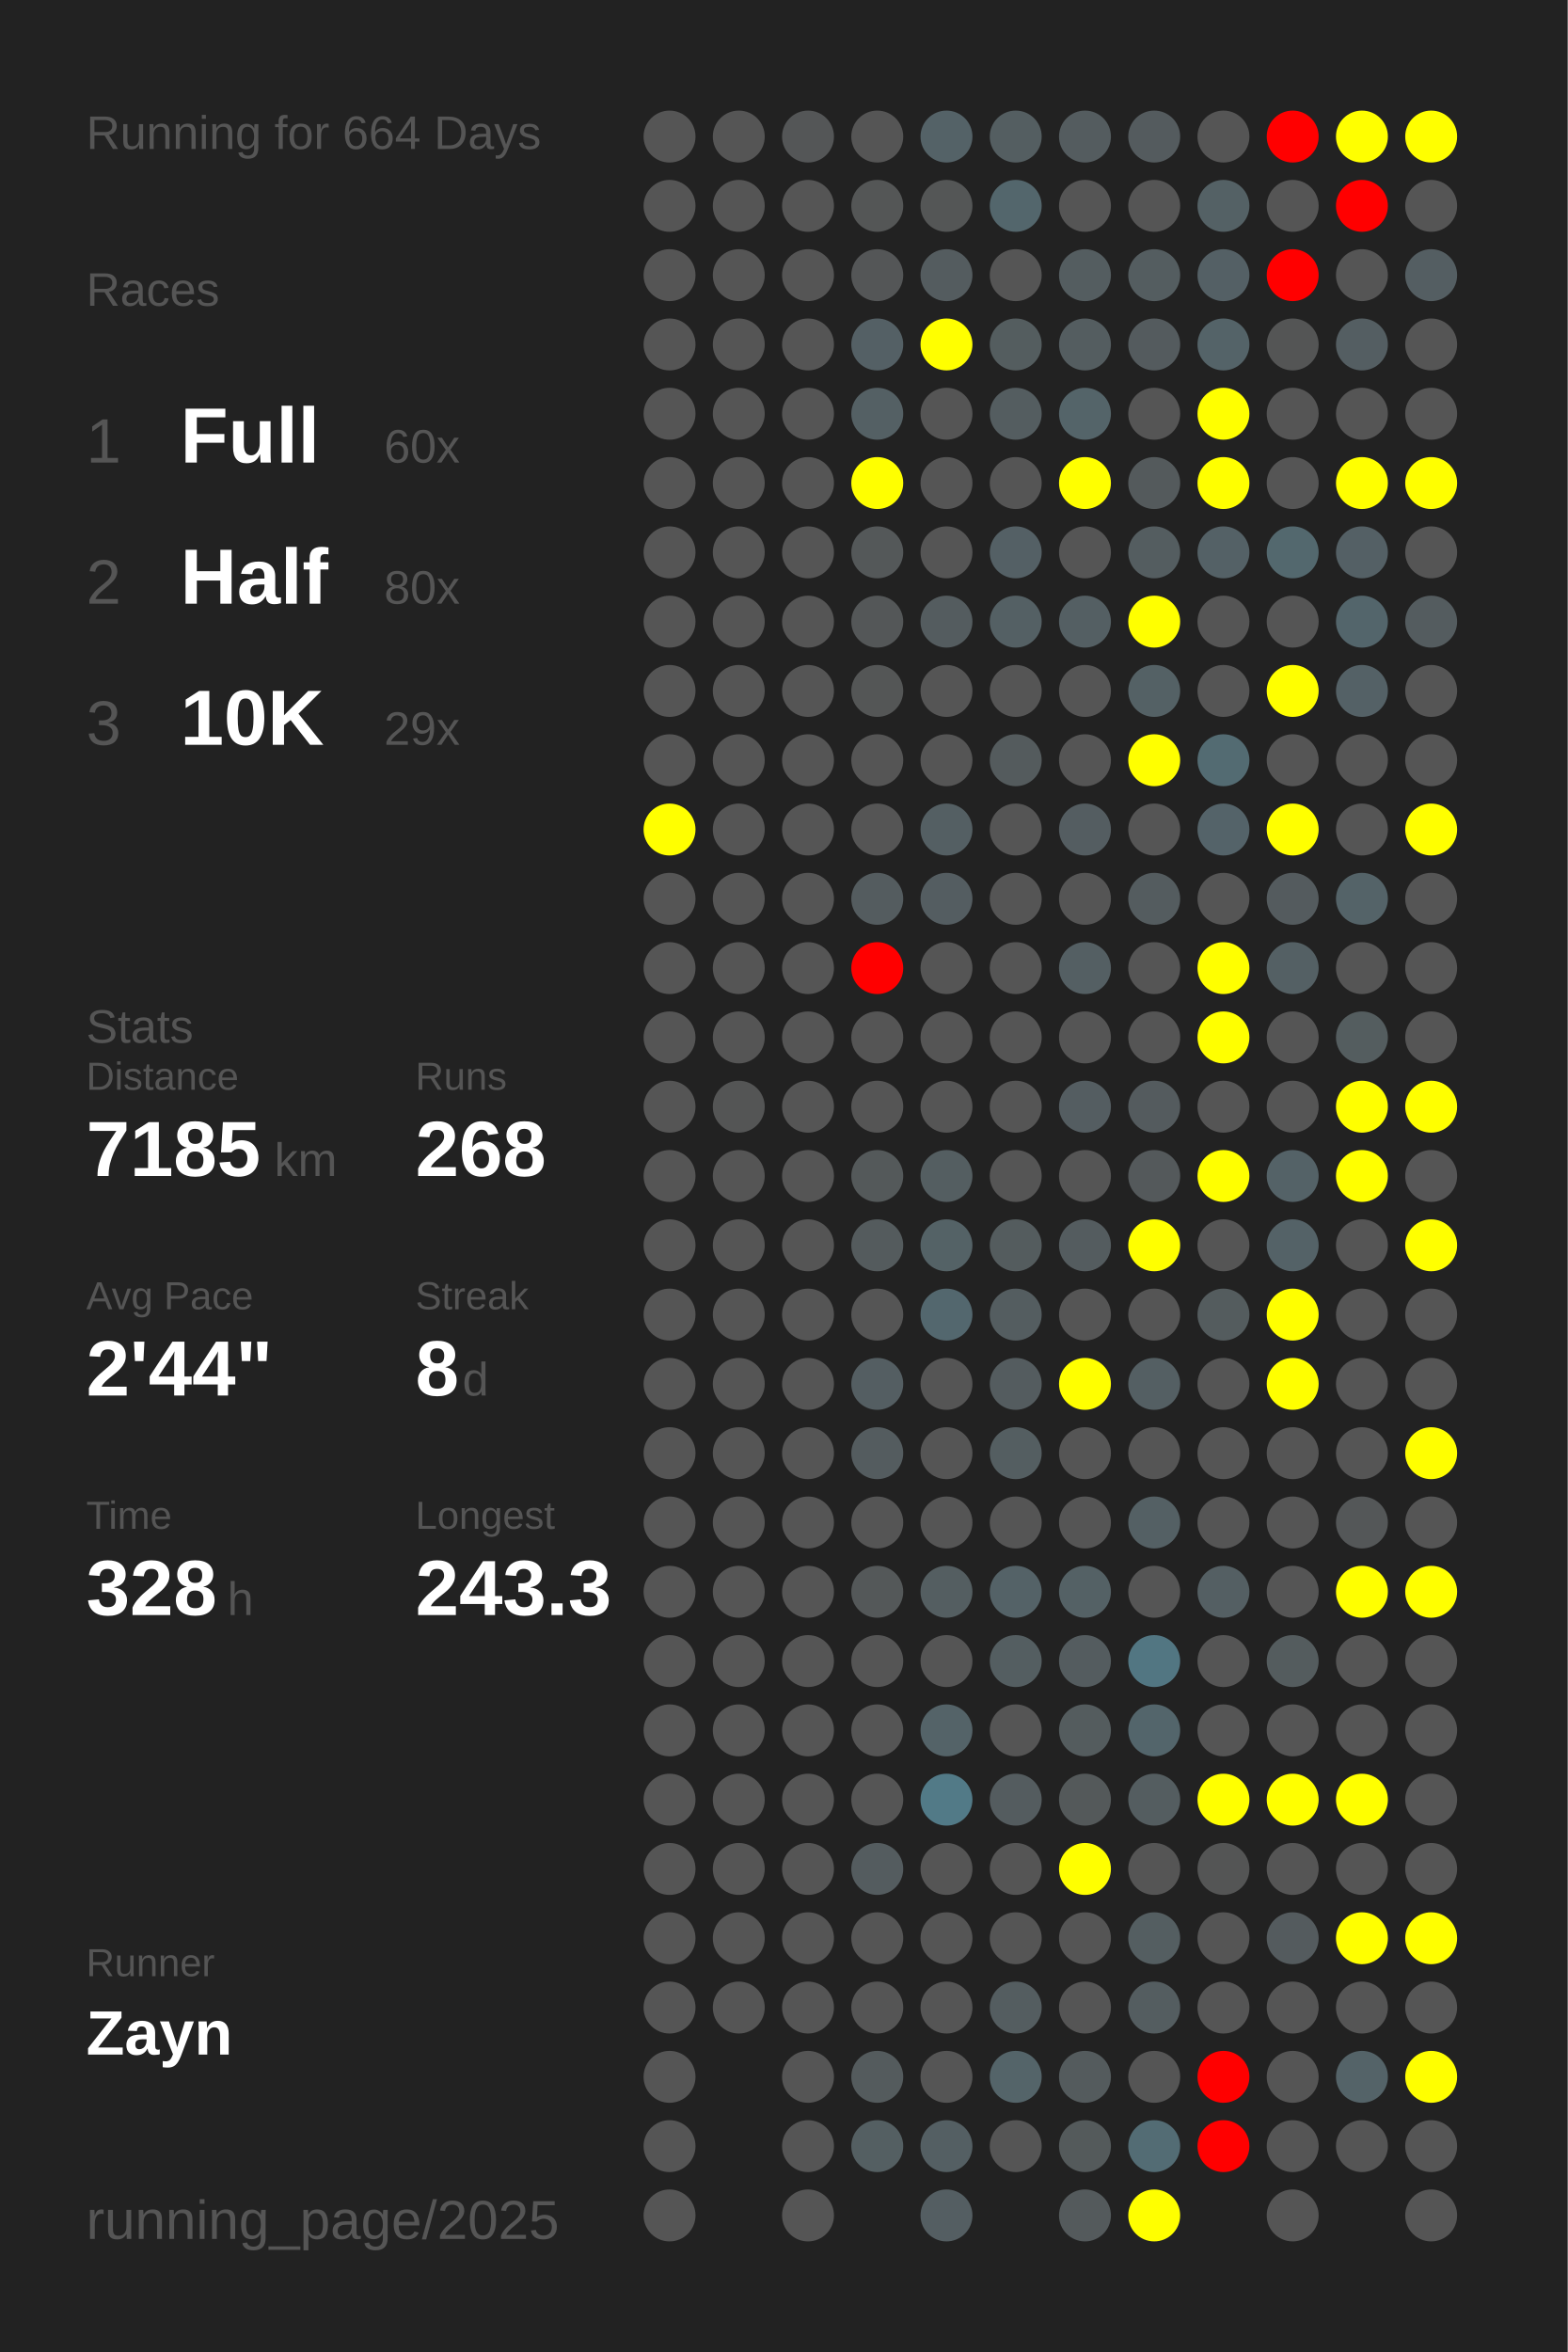
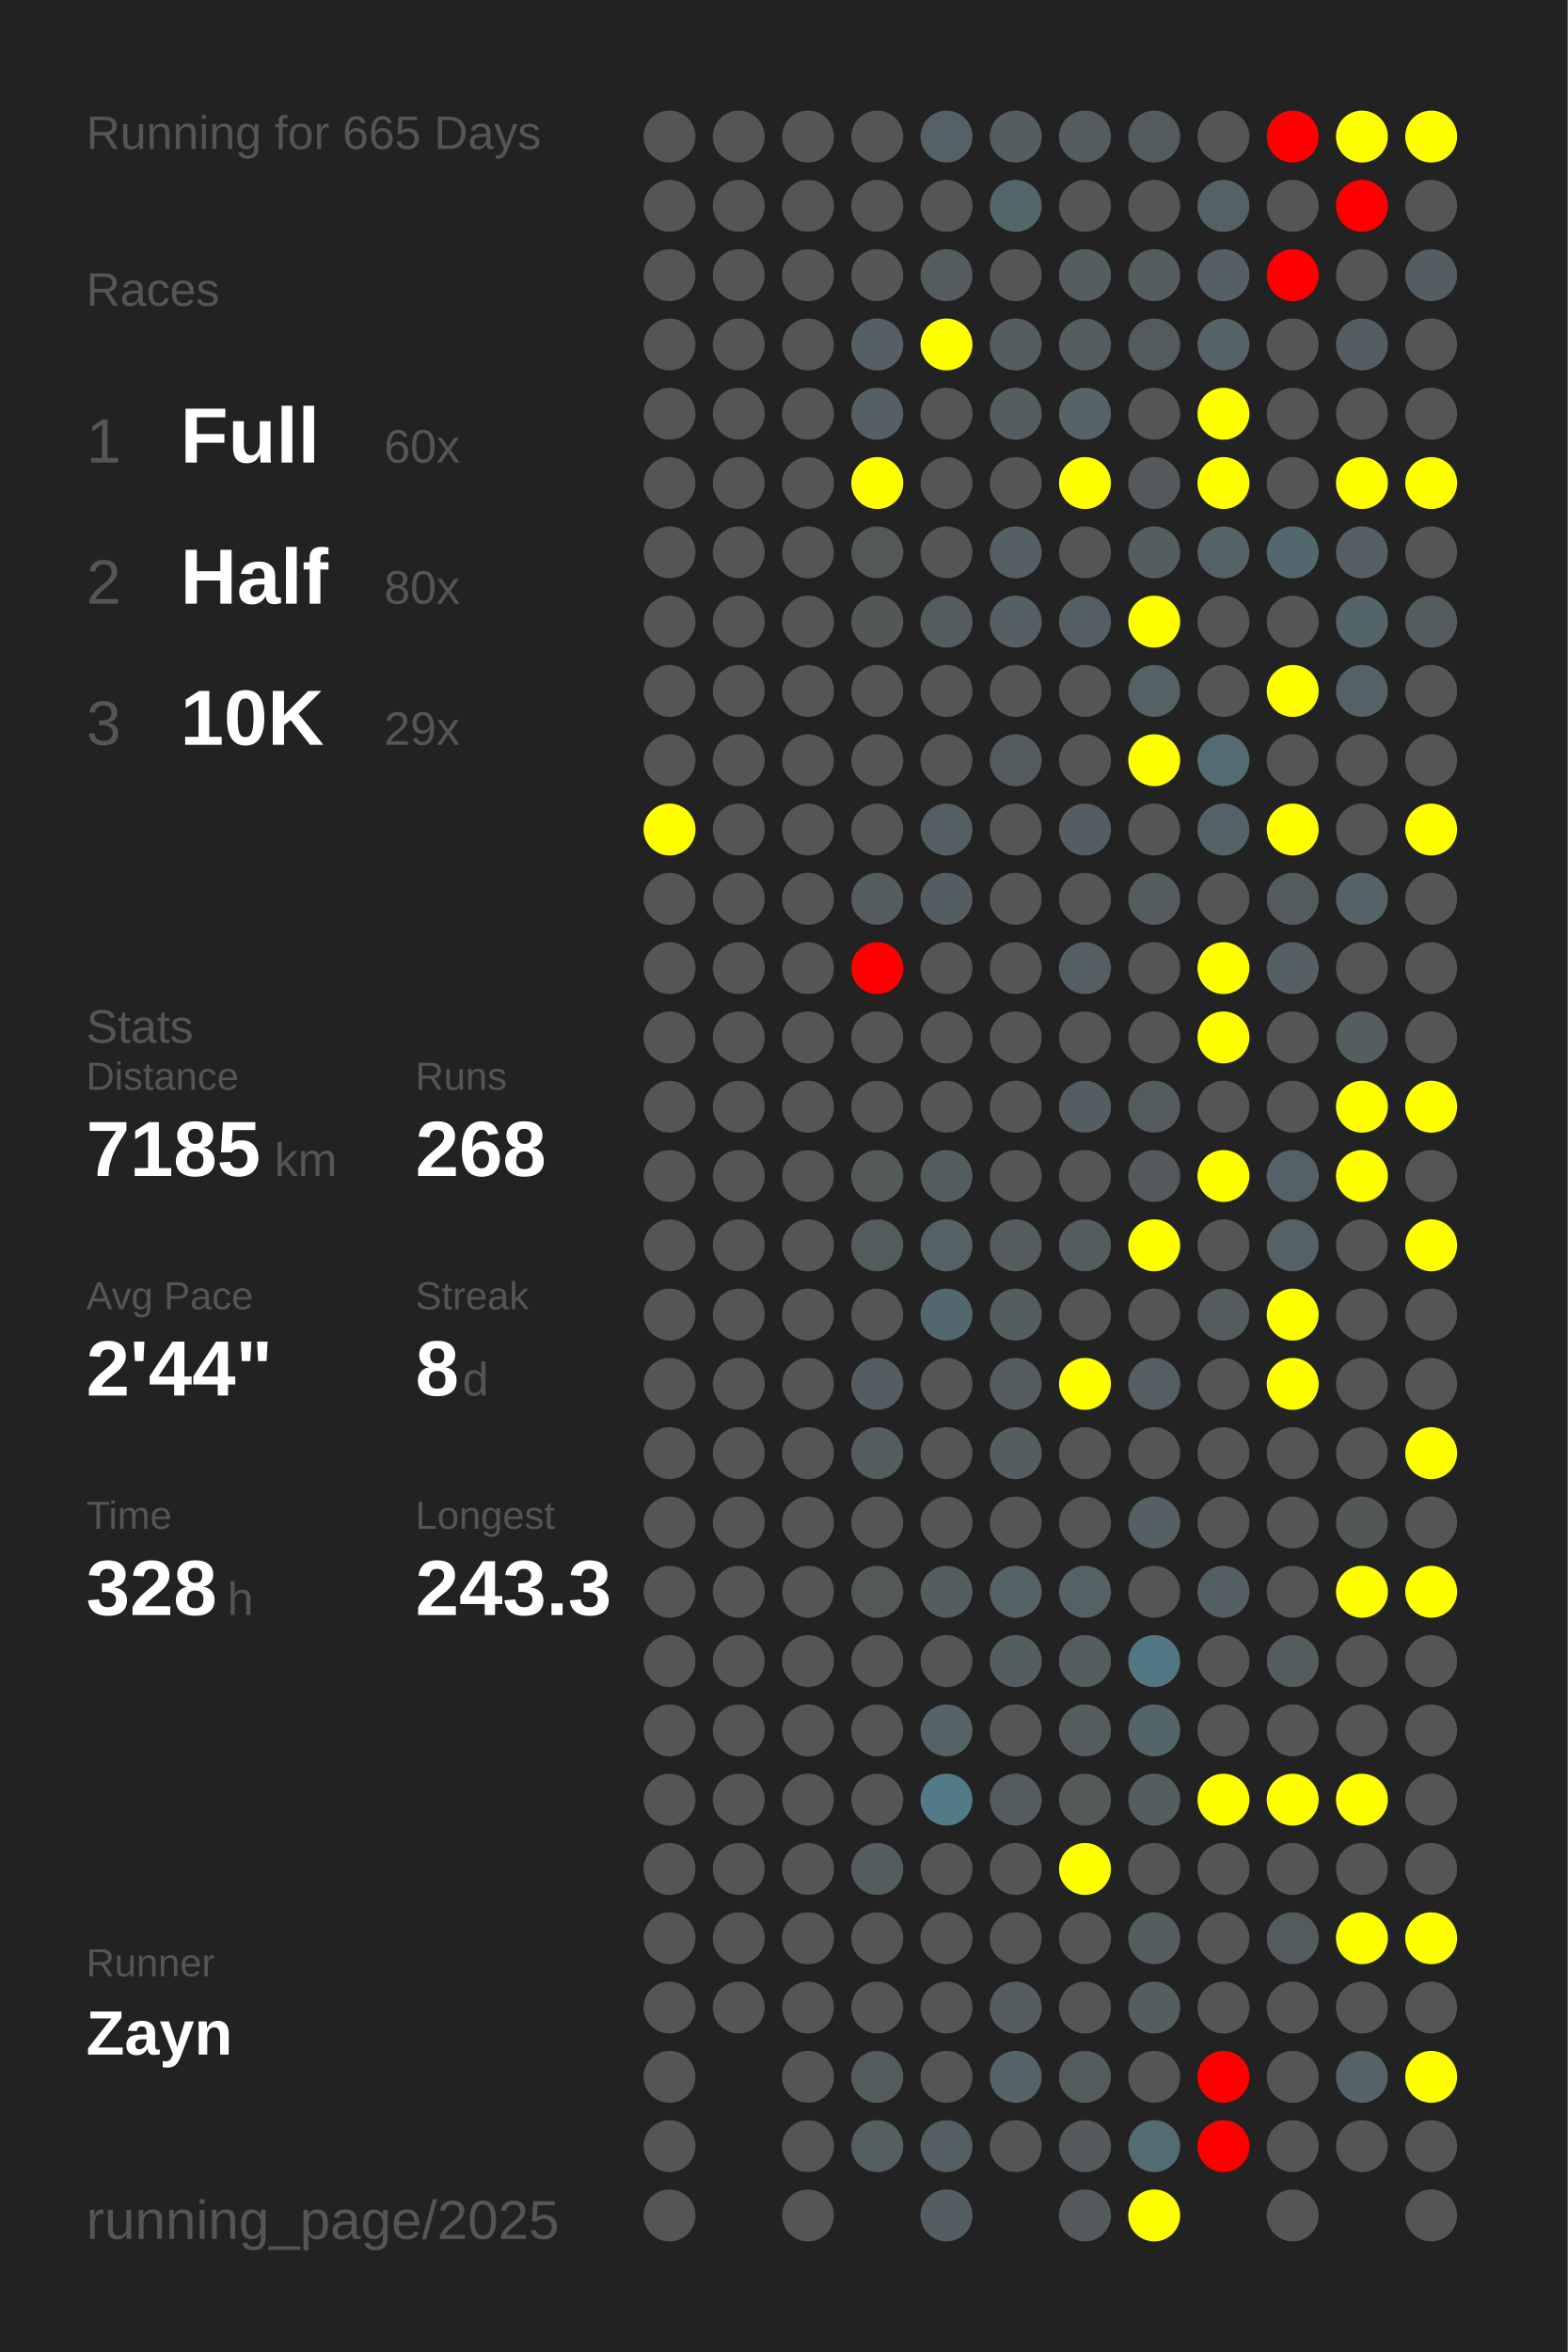
<svg xmlns="http://www.w3.org/2000/svg" baseProfile="full" height="300mm" version="1.1" viewBox="0,0,200,300" width="200mm">
  <defs />
  <rect fill="#222222" height="300" width="200" x="0" y="0" />
-   <text fill="#555555" style="font-size:6px; font-family:Arial;" x="11" y="19">Running for 664 Days</text>
+   <text fill="#555555" style="font-size:6px; font-family:Arial;" x="11" y="19">Running for 665 Days</text>
  <text fill="#555555" style="font-size:6px; font-family:Arial;" x="11" y="39">Races</text>
  <text fill="#555555" style="font-size:8px; font-family:Arial;" x="11" y="59">1</text>
  <text fill="#FFFFFF" style="font-size:10px; font-family:Arial; font-weight:bold;" x="23" y="59">Full</text>
  <text fill="#555555" style="font-size:6px; font-family:Arial;" x="49" y="59">60x</text>
  <text fill="#555555" style="font-size:8px; font-family:Arial;" x="11" y="77">2</text>
  <text fill="#FFFFFF" style="font-size:10px; font-family:Arial; font-weight:bold;" x="23" y="77">Half</text>
  <text fill="#555555" style="font-size:6px; font-family:Arial;" x="49" y="77">80x</text>
  <text fill="#555555" style="font-size:8px; font-family:Arial;" x="11" y="95">3</text>
  <text fill="#FFFFFF" style="font-size:10px; font-family:Arial; font-weight:bold;" x="23" y="95">10K</text>
  <text fill="#555555" style="font-size:6px; font-family:Arial;" x="49" y="95">29x</text>
  <text fill="#555555" style="font-size:6px; font-family:Arial;" x="11" y="133">Stats</text>
  <text fill="#555555" style="font-size:5px; font-family:Arial;" x="11" y="139">Distance</text>
  <text fill="#FFFFFF" style="font-size:10px; font-family:Arial; font-weight:bold;" x="11" y="150">7185</text>
  <text fill="#555555" style="font-size:6px; font-family:Arial;" x="35" y="150">km</text>
  <text fill="#555555" style="font-size:5px; font-family:Arial;" x="53" y="139">Runs</text>
  <text fill="#FFFFFF" style="font-size:10px; font-family:Arial; font-weight:bold;" x="53" y="150">268</text>
  <text fill="#555555" style="font-size:5px; font-family:Arial;" x="11" y="167">Avg Pace</text>
  <text fill="#FFFFFF" style="font-size:10px; font-family:Arial; font-weight:bold;" x="11" y="178">2'44"</text>
  <text fill="#555555" style="font-size:5px; font-family:Arial;" x="53" y="167">Streak</text>
  <text fill="#FFFFFF" style="font-size:10px; font-family:Arial; font-weight:bold;" x="53" y="178">8</text>
  <text fill="#555555" style="font-size:6px; font-family:Arial;" x="59" y="178">d</text>
  <text fill="#555555" style="font-size:5px; font-family:Arial;" x="11" y="195">Time</text>
  <text fill="#FFFFFF" style="font-size:10px; font-family:Arial; font-weight:bold;" x="11" y="206">328</text>
  <text fill="#555555" style="font-size:6px; font-family:Arial;" x="29" y="206">h</text>
  <text fill="#555555" style="font-size:5px; font-family:Arial;" x="53" y="195">Longest</text>
  <text fill="#FFFFFF" style="font-size:10px; font-family:Arial; font-weight:bold;" x="53" y="206">243.3</text>
  <text fill="#555555" style="font-size:5px; font-family:Arial;" x="11" y="252.065">Runner</text>
  <text fill="#FFFFFF" style="font-size:8px; font-family:Arial; font-weight:bold;" x="11" y="262.065">Zayn</text>
  <text fill="#555555" style="font-size:7px; font-family:Arial;" x="11" y="285.581">running_page/2025</text>
  <circle cx="85.417" cy="17.419" fill="#555555" r="3.312" />
  <circle cx="85.417" cy="26.258" fill="#555555" r="3.312" />
  <circle cx="85.417" cy="35.097" fill="#555555" r="3.312" />
  <circle cx="85.417" cy="43.935" fill="#555555" r="3.312" />
  <circle cx="85.417" cy="52.774" fill="#555555" r="3.312" />
  <circle cx="85.417" cy="61.613" fill="#555555" r="3.312" />
  <circle cx="85.417" cy="70.452" fill="#555555" r="3.312" />
  <circle cx="85.417" cy="79.29" fill="#555555" r="3.312" />
  <circle cx="85.417" cy="88.129" fill="#555555" r="3.312" />
  <circle cx="85.417" cy="96.968" fill="#555555" r="3.312" />
  <circle cx="85.417" cy="105.806" fill="yellow" r="3.312" />
  <circle cx="85.417" cy="114.645" fill="#555555" r="3.312" />
  <circle cx="85.417" cy="123.484" fill="#555555" r="3.312" />
  <circle cx="85.417" cy="132.323" fill="#555555" r="3.312" />
  <circle cx="85.417" cy="141.161" fill="#555555" r="3.312" />
  <circle cx="85.417" cy="150" fill="#555555" r="3.312" />
  <circle cx="85.417" cy="158.839" fill="#555555" r="3.312" />
  <circle cx="85.417" cy="167.677" fill="#555555" r="3.312" />
  <circle cx="85.417" cy="176.516" fill="#555555" r="3.312" />
  <circle cx="85.417" cy="185.355" fill="#555555" r="3.312" />
  <circle cx="85.417" cy="194.194" fill="#555555" r="3.312" />
  <circle cx="85.417" cy="203.032" fill="#555555" r="3.312" />
  <circle cx="85.417" cy="211.871" fill="#555555" r="3.312" />
  <circle cx="85.417" cy="220.71" fill="#555555" r="3.312" />
  <circle cx="85.417" cy="229.548" fill="#555555" r="3.312" />
  <circle cx="85.417" cy="238.387" fill="#555555" r="3.312" />
  <circle cx="85.417" cy="247.226" fill="#555555" r="3.312" />
  <circle cx="85.417" cy="256.065" fill="#555555" r="3.312" />
  <circle cx="85.417" cy="264.903" fill="#555555" r="3.312" />
  <circle cx="85.417" cy="273.742" fill="#555555" r="3.312" />
  <circle cx="85.417" cy="282.581" fill="#555555" r="3.312" />
  <circle cx="94.25" cy="17.419" fill="#555555" r="3.312" />
  <circle cx="94.25" cy="26.258" fill="#555555" r="3.312" />
  <circle cx="94.25" cy="35.097" fill="#555555" r="3.312" />
  <circle cx="94.25" cy="43.935" fill="#555555" r="3.312" />
  <circle cx="94.25" cy="52.774" fill="#555555" r="3.312" />
  <circle cx="94.25" cy="61.613" fill="#555555" r="3.312" />
  <circle cx="94.25" cy="70.452" fill="#555555" r="3.312" />
  <circle cx="94.25" cy="79.29" fill="#555555" r="3.312" />
  <circle cx="94.25" cy="88.129" fill="#555555" r="3.312" />
  <circle cx="94.25" cy="96.968" fill="#555555" r="3.312" />
  <circle cx="94.25" cy="105.806" fill="#555555" r="3.312" />
  <circle cx="94.25" cy="114.645" fill="#555555" r="3.312" />
  <circle cx="94.25" cy="123.484" fill="#555555" r="3.312" />
  <circle cx="94.25" cy="132.323" fill="#555555" r="3.312" />
  <circle cx="94.25" cy="141.161" fill="#545555" r="3.312" />
  <circle cx="94.25" cy="150" fill="#555555" r="3.312" />
  <circle cx="94.25" cy="158.839" fill="#555555" r="3.312" />
  <circle cx="94.25" cy="167.677" fill="#555555" r="3.312" />
  <circle cx="94.25" cy="176.516" fill="#555555" r="3.312" />
  <circle cx="94.25" cy="185.355" fill="#555555" r="3.312" />
  <circle cx="94.25" cy="194.194" fill="#555555" r="3.312" />
  <circle cx="94.25" cy="203.032" fill="#555555" r="3.312" />
  <circle cx="94.25" cy="211.871" fill="#555555" r="3.312" />
  <circle cx="94.25" cy="220.71" fill="#555555" r="3.312" />
  <circle cx="94.25" cy="229.548" fill="#555555" r="3.312" />
  <circle cx="94.25" cy="238.387" fill="#555555" r="3.312" />
  <circle cx="94.25" cy="247.226" fill="#555555" r="3.312" />
  <circle cx="94.25" cy="256.065" fill="#555555" r="3.312" />
  <circle cx="103.083" cy="17.419" fill="#545657" r="3.312" />
  <circle cx="103.083" cy="26.258" fill="#555555" r="3.312" />
  <circle cx="103.083" cy="35.097" fill="#555555" r="3.312" />
  <circle cx="103.083" cy="43.935" fill="#555555" r="3.312" />
  <circle cx="103.083" cy="52.774" fill="#555555" r="3.312" />
  <circle cx="103.083" cy="61.613" fill="#555555" r="3.312" />
  <circle cx="103.083" cy="70.452" fill="#555555" r="3.312" />
  <circle cx="103.083" cy="79.29" fill="#555555" r="3.312" />
  <circle cx="103.083" cy="88.129" fill="#555555" r="3.312" />
  <circle cx="103.083" cy="96.968" fill="#555555" r="3.312" />
  <circle cx="103.083" cy="105.806" fill="#555555" r="3.312" />
  <circle cx="103.083" cy="114.645" fill="#555555" r="3.312" />
  <circle cx="103.083" cy="123.484" fill="#555555" r="3.312" />
  <circle cx="103.083" cy="132.323" fill="#555555" r="3.312" />
  <circle cx="103.083" cy="141.161" fill="#555555" r="3.312" />
  <circle cx="103.083" cy="150" fill="#555555" r="3.312" />
  <circle cx="103.083" cy="158.839" fill="#555555" r="3.312" />
  <circle cx="103.083" cy="167.677" fill="#555555" r="3.312" />
  <circle cx="103.083" cy="176.516" fill="#555555" r="3.312" />
  <circle cx="103.083" cy="185.355" fill="#555555" r="3.312" />
  <circle cx="103.083" cy="194.194" fill="#555555" r="3.312" />
  <circle cx="103.083" cy="203.032" fill="#555555" r="3.312" />
  <circle cx="103.083" cy="211.871" fill="#555555" r="3.312" />
  <circle cx="103.083" cy="220.71" fill="#555555" r="3.312" />
  <circle cx="103.083" cy="229.548" fill="#555555" r="3.312" />
  <circle cx="103.083" cy="238.387" fill="#555555" r="3.312" />
  <circle cx="103.083" cy="247.226" fill="#555555" r="3.312" />
  <circle cx="103.083" cy="256.065" fill="#555555" r="3.312" />
  <circle cx="103.083" cy="264.903" fill="#555555" r="3.312" />
  <circle cx="103.083" cy="273.742" fill="#555555" r="3.312" />
  <circle cx="103.083" cy="282.581" fill="#555555" r="3.312" />
  <circle cx="111.917" cy="17.419" fill="#555555" r="3.312" />
  <circle cx="111.917" cy="26.258" fill="#545656" r="3.312" />
  <circle cx="111.917" cy="35.097" fill="#545657" r="3.312" />
  <circle cx="111.917" cy="43.935" fill="#546065" r="3.312" />
  <circle cx="111.917" cy="52.774" fill="#546064" r="3.312" />
  <circle cx="111.917" cy="61.613" fill="yellow" r="3.312" />
  <circle cx="111.917" cy="70.452" fill="#545859" r="3.312" />
  <circle cx="111.917" cy="79.29" fill="#545758" r="3.312" />
  <circle cx="111.917" cy="88.129" fill="#545656" r="3.312" />
  <circle cx="111.917" cy="96.968" fill="#555555" r="3.312" />
  <circle cx="111.917" cy="105.806" fill="#555555" r="3.312" />
  <circle cx="111.917" cy="114.645" fill="#545c5f" r="3.312" />
  <circle cx="111.917" cy="123.484" fill="red" r="3.312" />
  <circle cx="111.917" cy="132.323" fill="#555555" r="3.312" />
  <circle cx="111.917" cy="141.161" fill="#555555" r="3.312" />
  <circle cx="111.917" cy="150" fill="#54595a" r="3.312" />
  <circle cx="111.917" cy="158.839" fill="#545b5d" r="3.312" />
  <circle cx="111.917" cy="167.677" fill="#555555" r="3.312" />
  <circle cx="111.917" cy="176.516" fill="#545e62" r="3.312" />
  <circle cx="111.917" cy="185.355" fill="#545c5f" r="3.312" />
  <circle cx="111.917" cy="194.194" fill="#555555" r="3.312" />
  <circle cx="111.917" cy="203.032" fill="#545859" r="3.312" />
  <circle cx="111.917" cy="211.871" fill="#555555" r="3.312" />
  <circle cx="111.917" cy="220.71" fill="#555555" r="3.312" />
  <circle cx="111.917" cy="229.548" fill="#555555" r="3.312" />
  <circle cx="111.917" cy="238.387" fill="#545c5f" r="3.312" />
  <circle cx="111.917" cy="247.226" fill="#555555" r="3.312" />
  <circle cx="111.917" cy="256.065" fill="#555555" r="3.312" />
  <circle cx="111.917" cy="264.903" fill="#545b5d" r="3.312" />
  <circle cx="111.917" cy="273.742" fill="#545f62" r="3.312" />
  <circle cx="120.75" cy="17.419" fill="#546267" r="3.312" />
  <circle cx="120.75" cy="26.258" fill="#545656" r="3.312" />
  <circle cx="120.75" cy="35.097" fill="#545c5f" r="3.312" />
  <circle cx="120.75" cy="43.935" fill="yellow" r="3.312" />
  <circle cx="120.75" cy="52.774" fill="#555555" r="3.312" />
  <circle cx="120.75" cy="61.613" fill="#555555" r="3.312" />
  <circle cx="120.75" cy="70.452" fill="#555555" r="3.312" />
  <circle cx="120.75" cy="79.29" fill="#545c5f" r="3.312" />
  <circle cx="120.75" cy="88.129" fill="#555555" r="3.312" />
  <circle cx="120.75" cy="96.968" fill="#555555" r="3.312" />
  <circle cx="120.75" cy="105.806" fill="#545f63" r="3.312" />
  <circle cx="120.75" cy="114.645" fill="#545d61" r="3.312" />
  <circle cx="120.75" cy="123.484" fill="#555555" r="3.312" />
  <circle cx="120.75" cy="132.323" fill="#555555" r="3.312" />
  <circle cx="120.75" cy="141.161" fill="#555555" r="3.312" />
  <circle cx="120.75" cy="150" fill="#545e61" r="3.312" />
  <circle cx="120.75" cy="158.839" fill="#546266" r="3.312" />
  <circle cx="120.75" cy="167.677" fill="#53676e" r="3.312" />
  <circle cx="120.75" cy="176.516" fill="#555555" r="3.312" />
  <circle cx="120.75" cy="185.355" fill="#555555" r="3.312" />
  <circle cx="120.75" cy="194.194" fill="#555555" r="3.312" />
  <circle cx="120.75" cy="203.032" fill="#545e61" r="3.312" />
  <circle cx="120.75" cy="211.871" fill="#555555" r="3.312" />
  <circle cx="120.75" cy="220.71" fill="#546368" r="3.312" />
  <circle cx="120.75" cy="229.548" fill="#527a87" r="3.312" />
  <circle cx="120.75" cy="238.387" fill="#555555" r="3.312" />
  <circle cx="120.75" cy="247.226" fill="#555555" r="3.312" />
  <circle cx="120.75" cy="256.065" fill="#555555" r="3.312" />
  <circle cx="120.75" cy="264.903" fill="#555555" r="3.312" />
  <circle cx="120.75" cy="273.742" fill="#545f63" r="3.312" />
  <circle cx="120.75" cy="282.581" fill="#545e62" r="3.312" />
  <circle cx="129.583" cy="17.419" fill="#545e61" r="3.312" />
  <circle cx="129.583" cy="26.258" fill="#53666c" r="3.312" />
  <circle cx="129.583" cy="35.097" fill="#555555" r="3.312" />
  <circle cx="129.583" cy="43.935" fill="#545d5f" r="3.312" />
  <circle cx="129.583" cy="52.774" fill="#545d60" r="3.312" />
  <circle cx="129.583" cy="61.613" fill="#555555" r="3.312" />
  <circle cx="129.583" cy="70.452" fill="#546065" r="3.312" />
  <circle cx="129.583" cy="79.29" fill="#546064" r="3.312" />
  <circle cx="129.583" cy="88.129" fill="#555555" r="3.312" />
  <circle cx="129.583" cy="96.968" fill="#545b5d" r="3.312" />
  <circle cx="129.583" cy="105.806" fill="#555555" r="3.312" />
  <circle cx="129.583" cy="114.645" fill="#555555" r="3.312" />
  <circle cx="129.583" cy="123.484" fill="#555555" r="3.312" />
  <circle cx="129.583" cy="132.323" fill="#555555" r="3.312" />
  <circle cx="129.583" cy="141.161" fill="#555555" r="3.312" />
  <circle cx="129.583" cy="150" fill="#555555" r="3.312" />
  <circle cx="129.583" cy="158.839" fill="#545c5e" r="3.312" />
  <circle cx="129.583" cy="167.677" fill="#545d60" r="3.312" />
  <circle cx="129.583" cy="176.516" fill="#545c5f" r="3.312" />
  <circle cx="129.583" cy="185.355" fill="#545e61" r="3.312" />
  <circle cx="129.583" cy="194.194" fill="#555555" r="3.312" />
  <circle cx="129.583" cy="203.032" fill="#546267" r="3.312" />
  <circle cx="129.583" cy="211.871" fill="#545e61" r="3.312" />
  <circle cx="129.583" cy="220.71" fill="#555555" r="3.312" />
  <circle cx="129.583" cy="229.548" fill="#545c5f" r="3.312" />
  <circle cx="129.583" cy="238.387" fill="#555555" r="3.312" />
  <circle cx="129.583" cy="247.226" fill="#555555" r="3.312" />
  <circle cx="129.583" cy="256.065" fill="#545d60" r="3.312" />
  <circle cx="129.583" cy="264.903" fill="#546469" r="3.312" />
  <circle cx="129.583" cy="273.742" fill="#555555" r="3.312" />
  <circle cx="138.417" cy="17.419" fill="#545c5f" r="3.312" />
  <circle cx="138.417" cy="26.258" fill="#555555" r="3.312" />
  <circle cx="138.417" cy="35.097" fill="#545d60" r="3.312" />
  <circle cx="138.417" cy="43.935" fill="#545d60" r="3.312" />
  <circle cx="138.417" cy="52.774" fill="#546469" r="3.312" />
  <circle cx="138.417" cy="61.613" fill="yellow" r="3.312" />
  <circle cx="138.417" cy="70.452" fill="#555555" r="3.312" />
  <circle cx="138.417" cy="79.29" fill="#545f63" r="3.312" />
  <circle cx="138.417" cy="88.129" fill="#555555" r="3.312" />
  <circle cx="138.417" cy="96.968" fill="#555555" r="3.312" />
  <circle cx="138.417" cy="105.806" fill="#545d61" r="3.312" />
  <circle cx="138.417" cy="114.645" fill="#555555" r="3.312" />
  <circle cx="138.417" cy="123.484" fill="#545f63" r="3.312" />
  <circle cx="138.417" cy="132.323" fill="#555555" r="3.312" />
  <circle cx="138.417" cy="141.161" fill="#545d61" r="3.312" />
  <circle cx="138.417" cy="150" fill="#555555" r="3.312" />
  <circle cx="138.417" cy="158.839" fill="#545c5f" r="3.312" />
  <circle cx="138.417" cy="167.677" fill="#555555" r="3.312" />
  <circle cx="138.417" cy="176.516" fill="yellow" r="3.312" />
  <circle cx="138.417" cy="185.355" fill="#555555" r="3.312" />
  <circle cx="138.417" cy="194.194" fill="#555555" r="3.312" />
  <circle cx="138.417" cy="203.032" fill="#546165" r="3.312" />
  <circle cx="138.417" cy="211.871" fill="#545c5f" r="3.312" />
  <circle cx="138.417" cy="220.71" fill="#545c5e" r="3.312" />
  <circle cx="138.417" cy="229.548" fill="#54595a" r="3.312" />
  <circle cx="138.417" cy="238.387" fill="yellow" r="3.312" />
  <circle cx="138.417" cy="247.226" fill="#555555" r="3.312" />
  <circle cx="138.417" cy="256.065" fill="#555555" r="3.312" />
  <circle cx="138.417" cy="264.903" fill="#545b5d" r="3.312" />
  <circle cx="138.417" cy="273.742" fill="#545a5b" r="3.312" />
  <circle cx="138.417" cy="282.581" fill="#545a5c" r="3.312" />
  <circle cx="147.25" cy="17.419" fill="#545b5e" r="3.312" />
  <circle cx="147.25" cy="26.258" fill="#555555" r="3.312" />
  <circle cx="147.25" cy="35.097" fill="#545d60" r="3.312" />
  <circle cx="147.25" cy="43.935" fill="#545b5e" r="3.312" />
  <circle cx="147.25" cy="52.774" fill="#555555" r="3.312" />
  <circle cx="147.25" cy="61.613" fill="#545a5c" r="3.312" />
  <circle cx="147.25" cy="70.452" fill="#545d60" r="3.312" />
  <circle cx="147.25" cy="79.29" fill="yellow" r="3.312" />
  <circle cx="147.25" cy="88.129" fill="#546165" r="3.312" />
  <circle cx="147.25" cy="96.968" fill="yellow" r="3.312" />
  <circle cx="147.25" cy="105.806" fill="#555555" r="3.312" />
  <circle cx="147.25" cy="114.645" fill="#545c5f" r="3.312" />
  <circle cx="147.25" cy="123.484" fill="#555555" r="3.312" />
  <circle cx="147.25" cy="132.323" fill="#555555" r="3.312" />
  <circle cx="147.25" cy="141.161" fill="#545b5e" r="3.312" />
  <circle cx="147.25" cy="150" fill="#54595b" r="3.312" />
  <circle cx="147.25" cy="158.839" fill="yellow" r="3.312" />
  <circle cx="147.25" cy="167.677" fill="#555555" r="3.312" />
  <circle cx="147.25" cy="176.516" fill="#545f63" r="3.312" />
  <circle cx="147.25" cy="185.355" fill="#555555" r="3.312" />
  <circle cx="147.25" cy="194.194" fill="#546064" r="3.312" />
  <circle cx="147.25" cy="203.032" fill="#555555" r="3.312" />
  <circle cx="147.25" cy="211.871" fill="#527682" r="3.312" />
  <circle cx="147.25" cy="220.71" fill="#53656b" r="3.312" />
  <circle cx="147.25" cy="229.548" fill="#545d60" r="3.312" />
  <circle cx="147.25" cy="238.387" fill="#555555" r="3.312" />
  <circle cx="147.25" cy="247.226" fill="#545e61" r="3.312" />
  <circle cx="147.25" cy="256.065" fill="#545d60" r="3.312" />
  <circle cx="147.25" cy="264.903" fill="#555555" r="3.312" />
  <circle cx="147.25" cy="273.742" fill="#536c74" r="3.312" />
  <circle cx="147.25" cy="282.581" fill="yellow" r="3.312" />
  <circle cx="156.083" cy="17.419" fill="#555555" r="3.312" />
  <circle cx="156.083" cy="26.258" fill="#546165" r="3.312" />
  <circle cx="156.083" cy="35.097" fill="#546065" r="3.312" />
  <circle cx="156.083" cy="43.935" fill="#546368" r="3.312" />
  <circle cx="156.083" cy="52.774" fill="yellow" r="3.312" />
  <circle cx="156.083" cy="61.613" fill="yellow" r="3.312" />
  <circle cx="156.083" cy="70.452" fill="#546166" r="3.312" />
  <circle cx="156.083" cy="79.29" fill="#555555" r="3.312" />
  <circle cx="156.083" cy="88.129" fill="#555555" r="3.312" />
  <circle cx="156.083" cy="96.968" fill="#536b72" r="3.312" />
  <circle cx="156.083" cy="105.806" fill="#546369" r="3.312" />
  <circle cx="156.083" cy="114.645" fill="#555555" r="3.312" />
  <circle cx="156.083" cy="123.484" fill="yellow" r="3.312" />
  <circle cx="156.083" cy="132.323" fill="yellow" r="3.312" />
  <circle cx="156.083" cy="141.161" fill="#555555" r="3.312" />
  <circle cx="156.083" cy="150" fill="yellow" r="3.312" />
  <circle cx="156.083" cy="158.839" fill="#555555" r="3.312" />
  <circle cx="156.083" cy="167.677" fill="#545c5e" r="3.312" />
  <circle cx="156.083" cy="176.516" fill="#555555" r="3.312" />
  <circle cx="156.083" cy="185.355" fill="#555555" r="3.312" />
  <circle cx="156.083" cy="194.194" fill="#555555" r="3.312" />
  <circle cx="156.083" cy="203.032" fill="#545f63" r="3.312" />
  <circle cx="156.083" cy="211.871" fill="#555555" r="3.312" />
  <circle cx="156.083" cy="220.71" fill="#555555" r="3.312" />
  <circle cx="156.083" cy="229.548" fill="yellow" r="3.312" />
  <circle cx="156.083" cy="238.387" fill="#545555" r="3.312" />
  <circle cx="156.083" cy="247.226" fill="#555555" r="3.312" />
  <circle cx="156.083" cy="256.065" fill="#555555" r="3.312" />
  <circle cx="156.083" cy="264.903" fill="red" r="3.312" />
  <circle cx="156.083" cy="273.742" fill="red" r="3.312" />
  <circle cx="164.917" cy="17.419" fill="red" r="3.312" />
  <circle cx="164.917" cy="26.258" fill="#555555" r="3.312" />
  <circle cx="164.917" cy="35.097" fill="red" r="3.312" />
  <circle cx="164.917" cy="43.935" fill="#545555" r="3.312" />
  <circle cx="164.917" cy="52.774" fill="#555555" r="3.312" />
  <circle cx="164.917" cy="61.613" fill="#555555" r="3.312" />
  <circle cx="164.917" cy="70.452" fill="#53686e" r="3.312" />
  <circle cx="164.917" cy="79.29" fill="#555555" r="3.312" />
  <circle cx="164.917" cy="88.129" fill="yellow" r="3.312" />
  <circle cx="164.917" cy="96.968" fill="#555555" r="3.312" />
  <circle cx="164.917" cy="105.806" fill="yellow" r="3.312" />
  <circle cx="164.917" cy="114.645" fill="#545b5e" r="3.312" />
  <circle cx="164.917" cy="123.484" fill="#546064" r="3.312" />
  <circle cx="164.917" cy="132.323" fill="#555555" r="3.312" />
  <circle cx="164.917" cy="141.161" fill="#555555" r="3.312" />
  <circle cx="164.917" cy="150" fill="#546267" r="3.312" />
  <circle cx="164.917" cy="158.839" fill="#546267" r="3.312" />
  <circle cx="164.917" cy="167.677" fill="yellow" r="3.312" />
  <circle cx="164.917" cy="176.516" fill="yellow" r="3.312" />
  <circle cx="164.917" cy="185.355" fill="#555555" r="3.312" />
  <circle cx="164.917" cy="194.194" fill="#555555" r="3.312" />
  <circle cx="164.917" cy="203.032" fill="#555555" r="3.312" />
  <circle cx="164.917" cy="211.871" fill="#545c5e" r="3.312" />
  <circle cx="164.917" cy="220.71" fill="#555555" r="3.312" />
  <circle cx="164.917" cy="229.548" fill="yellow" r="3.312" />
  <circle cx="164.917" cy="238.387" fill="#555555" r="3.312" />
  <circle cx="164.917" cy="247.226" fill="#545b5e" r="3.312" />
  <circle cx="164.917" cy="256.065" fill="#555555" r="3.312" />
  <circle cx="164.917" cy="264.903" fill="#555555" r="3.312" />
  <circle cx="164.917" cy="273.742" fill="#555555" r="3.312" />
  <circle cx="164.917" cy="282.581" fill="#555555" r="3.312" />
  <circle cx="173.75" cy="17.419" fill="yellow" r="3.312" />
  <circle cx="173.75" cy="26.258" fill="red" r="3.312" />
  <circle cx="173.75" cy="35.097" fill="#555555" r="3.312" />
  <circle cx="173.75" cy="43.935" fill="#545e62" r="3.312" />
  <circle cx="173.75" cy="52.774" fill="#555555" r="3.312" />
  <circle cx="173.75" cy="61.613" fill="yellow" r="3.312" />
  <circle cx="173.75" cy="70.452" fill="#546065" r="3.312" />
  <circle cx="173.75" cy="79.29" fill="#53656b" r="3.312" />
  <circle cx="173.75" cy="88.129" fill="#546166" r="3.312" />
  <circle cx="173.75" cy="96.968" fill="#555555" r="3.312" />
  <circle cx="173.75" cy="105.806" fill="#555555" r="3.312" />
  <circle cx="173.75" cy="114.645" fill="#546368" r="3.312" />
  <circle cx="173.75" cy="123.484" fill="#555555" r="3.312" />
  <circle cx="173.75" cy="132.323" fill="#545d5f" r="3.312" />
  <circle cx="173.75" cy="141.161" fill="yellow" r="3.312" />
  <circle cx="173.75" cy="150" fill="yellow" r="3.312" />
  <circle cx="173.75" cy="158.839" fill="#555555" r="3.312" />
  <circle cx="173.75" cy="167.677" fill="#555555" r="3.312" />
  <circle cx="173.75" cy="176.516" fill="#555555" r="3.312" />
  <circle cx="173.75" cy="185.355" fill="#555555" r="3.312" />
  <circle cx="173.75" cy="194.194" fill="#545758" r="3.312" />
  <circle cx="173.75" cy="203.032" fill="yellow" r="3.312" />
  <circle cx="173.75" cy="211.871" fill="#555555" r="3.312" />
  <circle cx="173.75" cy="220.71" fill="#555555" r="3.312" />
  <circle cx="173.75" cy="229.548" fill="yellow" r="3.312" />
  <circle cx="173.75" cy="238.387" fill="#555555" r="3.312" />
  <circle cx="173.75" cy="247.226" fill="yellow" r="3.312" />
  <circle cx="173.75" cy="256.065" fill="#555555" r="3.312" />
  <circle cx="173.75" cy="264.903" fill="#546368" r="3.312" />
  <circle cx="173.75" cy="273.742" fill="#555555" r="3.312" />
  <circle cx="182.583" cy="17.419" fill="yellow" r="3.312" />
  <circle cx="182.583" cy="26.258" fill="#555555" r="3.312" />
  <circle cx="182.583" cy="35.097" fill="#545e62" r="3.312" />
  <circle cx="182.583" cy="43.935" fill="#555555" r="3.312" />
  <circle cx="182.583" cy="52.774" fill="#555555" r="3.312" />
  <circle cx="182.583" cy="61.613" fill="yellow" r="3.312" />
  <circle cx="182.583" cy="70.452" fill="#555555" r="3.312" />
  <circle cx="182.583" cy="79.29" fill="#545c5f" r="3.312" />
  <circle cx="182.583" cy="88.129" fill="#555555" r="3.312" />
  <circle cx="182.583" cy="96.968" fill="#555555" r="3.312" />
  <circle cx="182.583" cy="105.806" fill="yellow" r="3.312" />
  <circle cx="182.583" cy="114.645" fill="#555555" r="3.312" />
  <circle cx="182.583" cy="123.484" fill="#555555" r="3.312" />
  <circle cx="182.583" cy="132.323" fill="#555555" r="3.312" />
  <circle cx="182.583" cy="141.161" fill="yellow" r="3.312" />
  <circle cx="182.583" cy="150" fill="#555555" r="3.312" />
  <circle cx="182.583" cy="158.839" fill="yellow" r="3.312" />
  <circle cx="182.583" cy="167.677" fill="#555555" r="3.312" />
  <circle cx="182.583" cy="176.516" fill="#555555" r="3.312" />
  <circle cx="182.583" cy="185.355" fill="yellow" r="3.312" />
  <circle cx="182.583" cy="194.194" fill="#555555" r="3.312" />
  <circle cx="182.583" cy="203.032" fill="yellow" r="3.312" />
  <circle cx="182.583" cy="211.871" fill="#555555" r="3.312" />
  <circle cx="182.583" cy="220.71" fill="#555555" r="3.312" />
  <circle cx="182.583" cy="229.548" fill="#555555" r="3.312" />
  <circle cx="182.583" cy="238.387" fill="#555555" r="3.312" />
  <circle cx="182.583" cy="247.226" fill="yellow" r="3.312" />
  <circle cx="182.583" cy="256.065" fill="#555555" r="3.312" />
  <circle cx="182.583" cy="264.903" fill="yellow" r="3.312" />
  <circle cx="182.583" cy="273.742" fill="#555555" r="3.312" />
  <circle cx="182.583" cy="282.581" fill="#555555" r="3.312" />
</svg>
